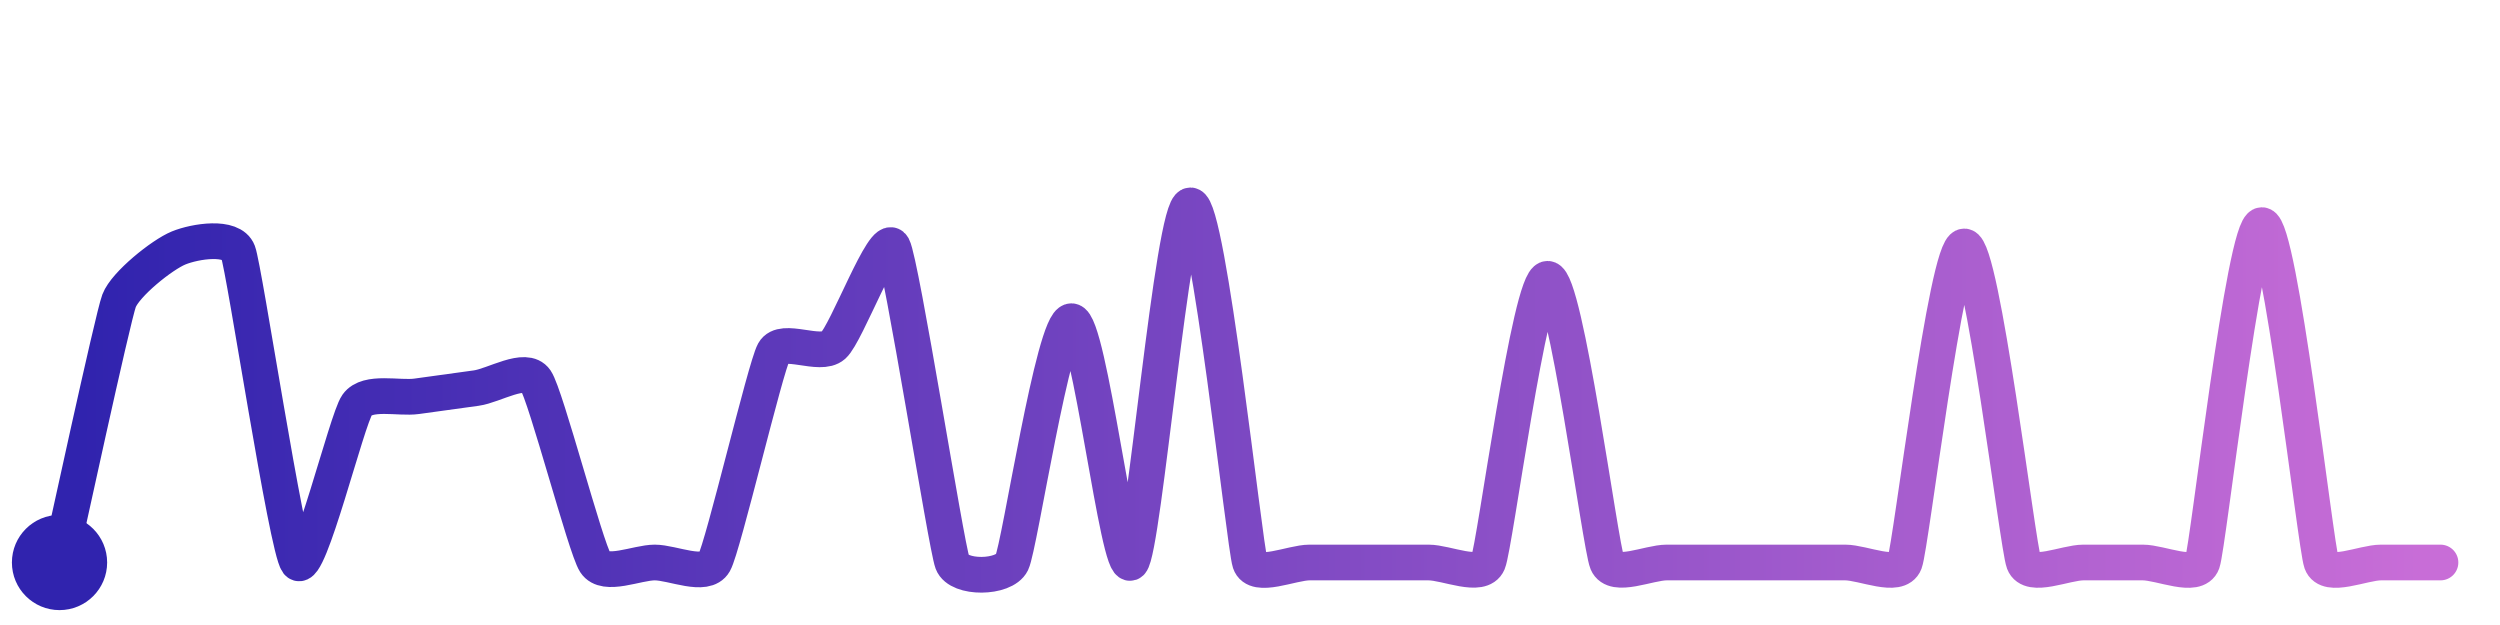
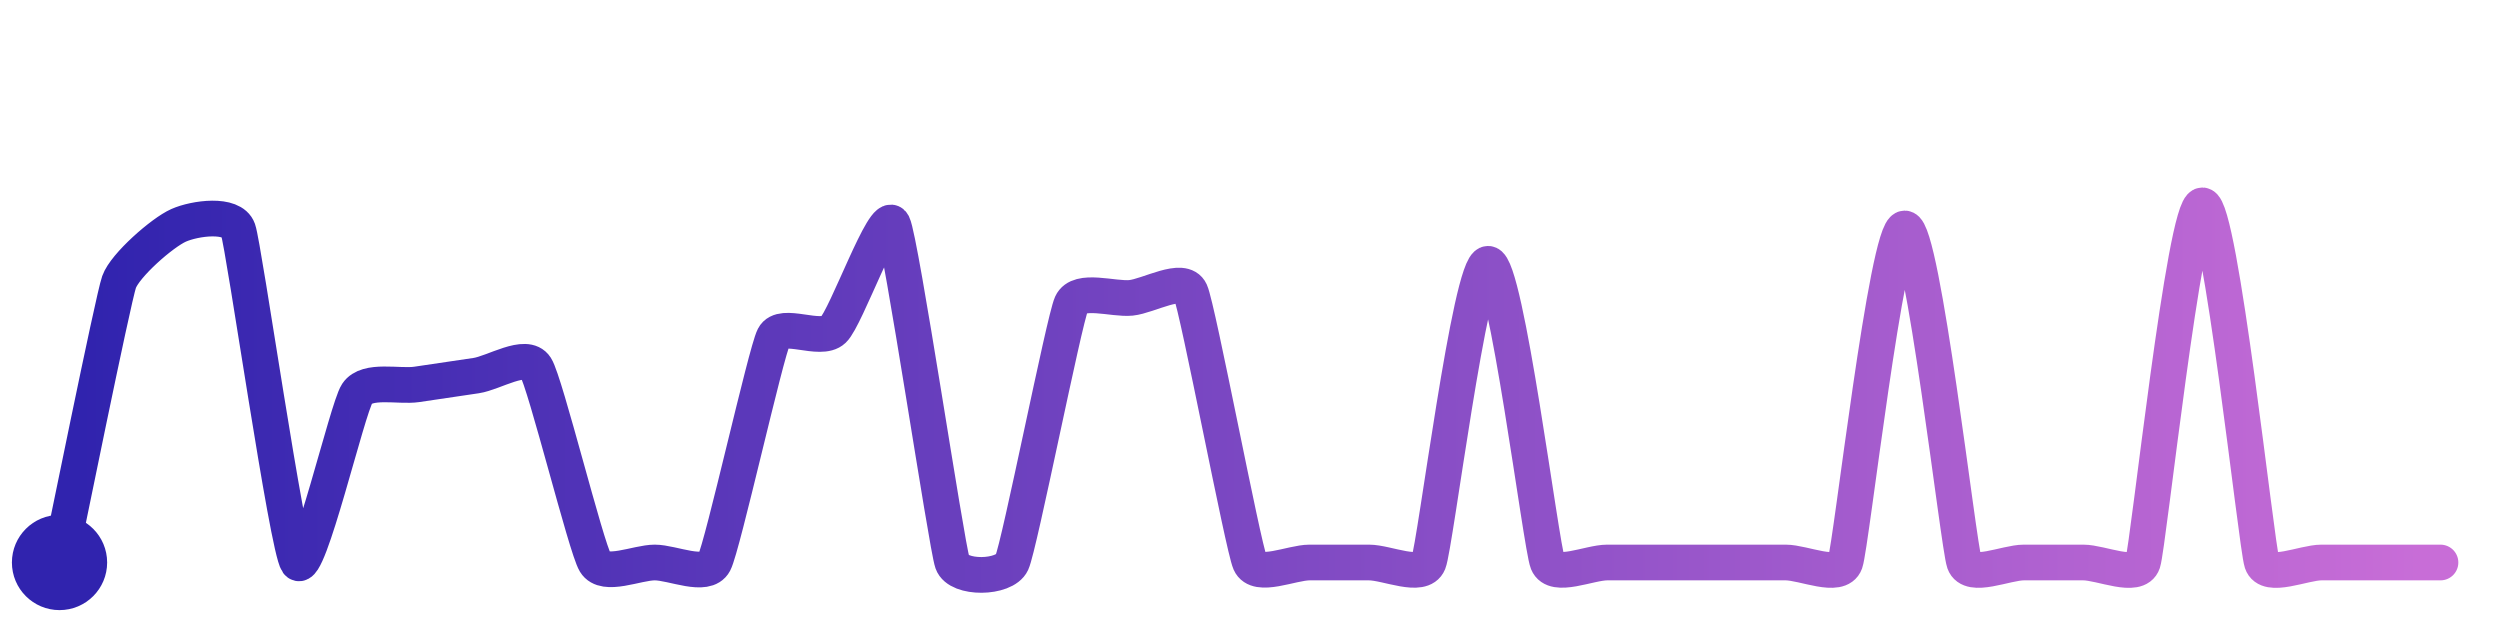
<svg xmlns="http://www.w3.org/2000/svg" width="200" height="50" viewBox="0 0 210 50">
  <defs>
    <linearGradient id="stroke" x1="0%" y1="0%" x2="100%" y2="0%">
      <stop stop-color="#3023AE" offset="0%" />
      <stop stop-color="#C86DD7" offset="100%" />
    </linearGradient>
  </defs>
-   <path stroke="url(#stroke)" stroke-width="3" stroke-linejoin="round" stroke-linecap="round" d="M5.00 46 C 5.33 44.54, 9.47 25.42, 10.00 24.02 S 13.61 20.15, 15.00 19.58 S 19.47 18.52, 20.00 19.92 S 24.08 44.82, 25.00 46.00 S 29.13 33.98, 30.00 32.76 S 33.51 32.25, 35.00 32.04 S 38.51 31.55, 40.00 31.35 S 44.15 29.46, 45.00 30.70 S 49.18 44.74, 50.00 46.00 S 53.50 46.00, 55.00 46.00 S 59.26 47.31, 60.00 46.00 S 64.28 29.63, 65.00 28.32 S 68.88 28.77, 70.00 27.77 S 74.28 18.16, 75.00 19.47 S 79.47 44.60, 80.00 46.00 S 84.34 47.35, 85.00 46.00 S 88.50 25.73, 90.00 25.73 S 93.93 47.05, 95.00 46.00 S 98.50 16.00, 100.00 16.00 S 104.53 44.58, 105.00 46.00 S 108.50 46.00, 110.00 46.00 S 113.50 46.00, 115.00 46.00 S 118.50 46.00, 120.00 46.00 S 124.42 47.38, 125.00 46.00 S 128.50 22.17, 130.00 22.17 S 134.42 44.62, 135.00 46.00 S 138.50 46.00, 140.00 46.00 S 143.50 46.00, 145.00 46.00 S 148.50 46.00, 150.00 46.00 S 153.50 46.00, 155.00 46.00 S 159.47 47.40, 160.00 46.00 S 163.50 19.45, 165.00 19.45 S 169.47 44.60, 170.00 46.00 S 173.50 46.00, 175.00 46.00 S 178.50 46.00, 180.00 46.00 S 184.50 47.41, 185.00 46.00 S 188.50 17.66, 190.00 17.66 S 194.50 44.59, 195.00 46.00 S 198.50 46.00, 200.00 46.00 S 203.50 46.00, 205.00 46.00" fill="none">
-     <animate attributeName="stroke-dashoffset" from="520.778" to="0" dur="2.2s" />
-     <animate attributeName="stroke-dasharray" from="520.778" to="520.778" />
+   <path stroke="url(#stroke)" stroke-width="3" stroke-linejoin="round" stroke-linecap="round" d="M5.00 46 C 5.31 44.53, 9.50 23.85, 10.00 22.44 S 13.63 18.29, 15.00 17.68 S 19.50 16.64, 20.00 18.05 S 24.12 44.79, 25.00 46.00 S 29.17 33.06, 30.00 31.81 S 33.52 31.26, 35.00 31.04 S 38.52 30.52, 40.00 30.30 S 44.19 28.33, 45.00 29.60 S 49.22 44.72, 50.00 46.00 S 53.50 46.00, 55.00 46.00 S 59.30 47.33, 60.00 46.00 S 64.32 28.38, 65.00 27.05 S 68.91 27.50, 70.00 26.46 S 74.32 16.23, 75.00 17.57 S 79.50 44.58, 80.00 46.00 S 84.37 47.36, 85.00 46.00 S 89.38 25.65, 90.00 24.28 S 93.51 23.92, 95.00 23.77 S 99.38 21.90, 100.00 23.26 S 104.40 44.63, 105.00 46.00 S 108.50 46.00, 110.00 46.00 S 113.50 46.00, 115.00 46.00 S 119.44 47.39, 120.00 46.00 S 123.50 20.91, 125.00 20.91 S 129.44 44.61, 130.00 46.00 S 133.50 46.00, 135.00 46.00 S 138.50 46.00, 140.00 46.00 S 143.50 46.00, 145.00 46.00 S 148.50 46.00, 150.00 46.00 S 154.50 47.41, 155.00 46.00 S 158.50 17.94, 160.00 17.94 S 164.50 44.59, 165.00 46.00 S 168.50 46.00, 170.00 46.00 S 173.50 46.00, 175.00 46.00 S 179.53 47.42, 180.00 46.00 S 183.50 16.00, 185.00 16.00 S 189.53 44.58, 190.00 46.00 S 193.50 46.00, 195.00 46.00 S 198.50 46.00, 200.00 46.00 S 203.50 46.00, 205.00 46.00" fill="none">
+     <animate attributeName="stroke-dashoffset" from="491.631" to="0" dur="2.2s" />
+     <animate attributeName="stroke-dasharray" from="491.631" to="491.631" />
  </path>
  <circle r="4" cx="5" cy="46" fill="#3023AE" />
  <circle r="4" cx="205" cy="46" fill="#C86DD7" opacity="0">
    <animate attributeName="opacity" from="0" to="1" dur="0.1s" begin="2.2s" fill="freeze" />
  </circle>
</svg>
